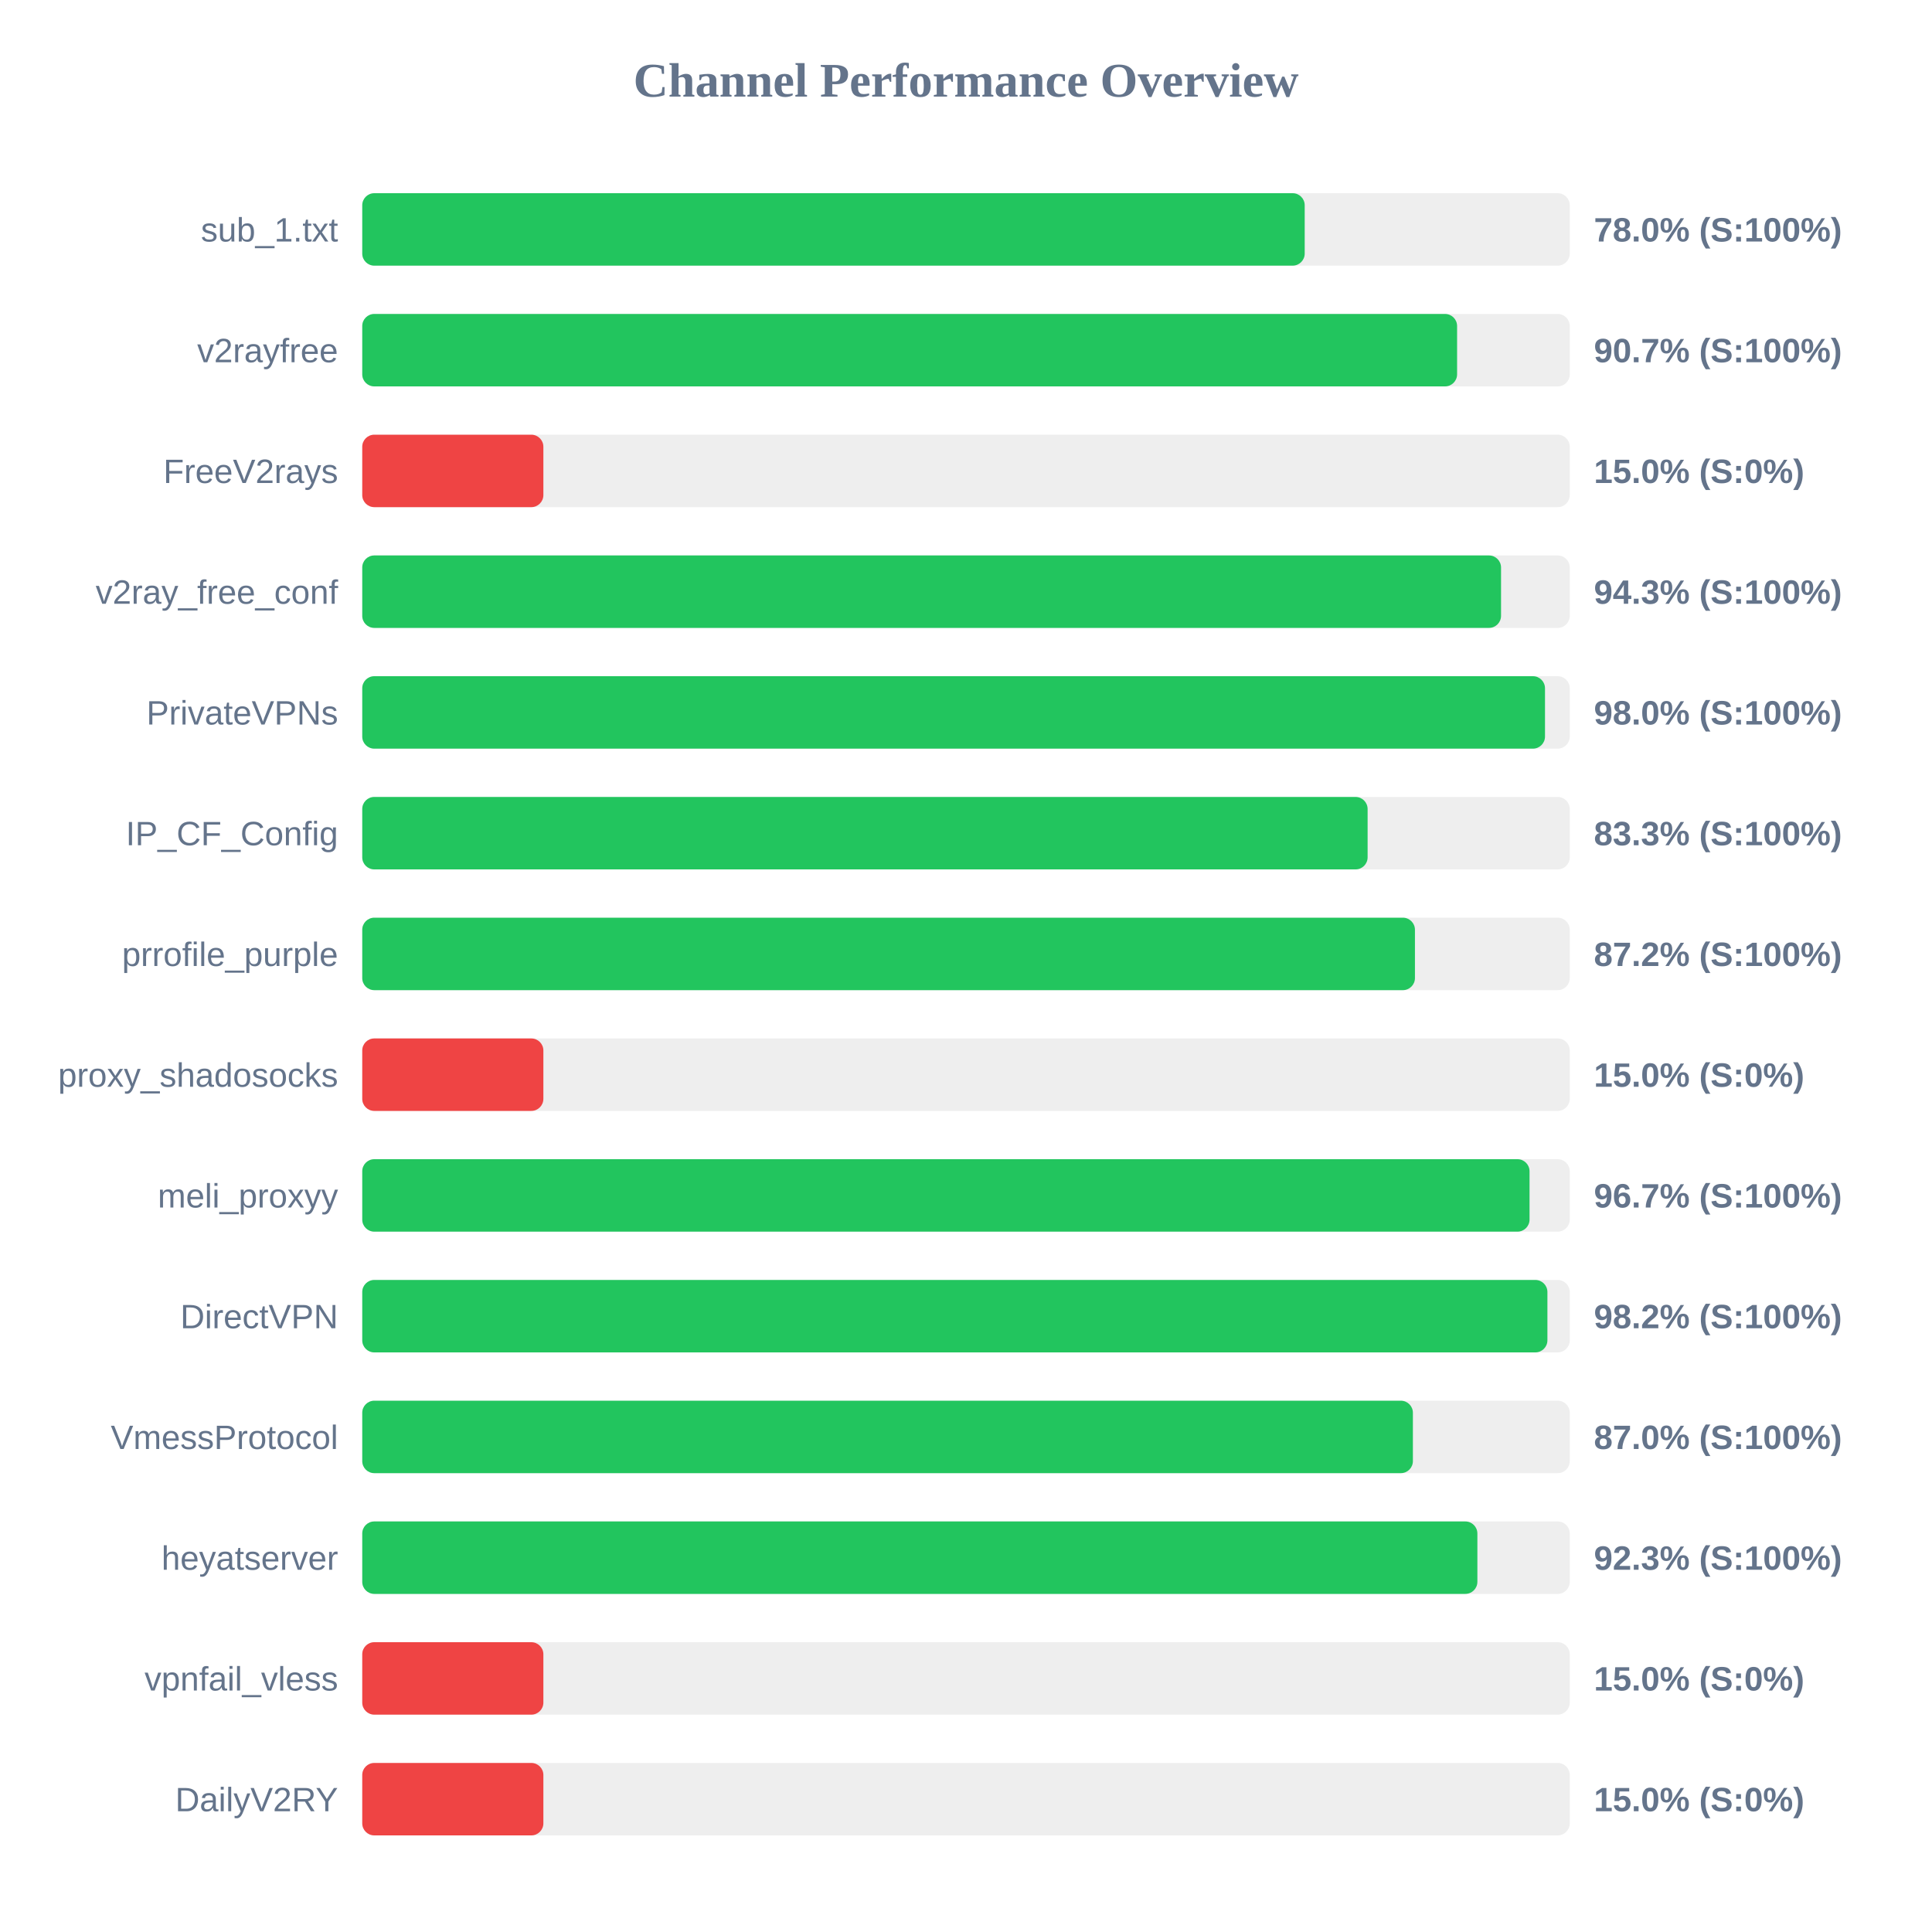
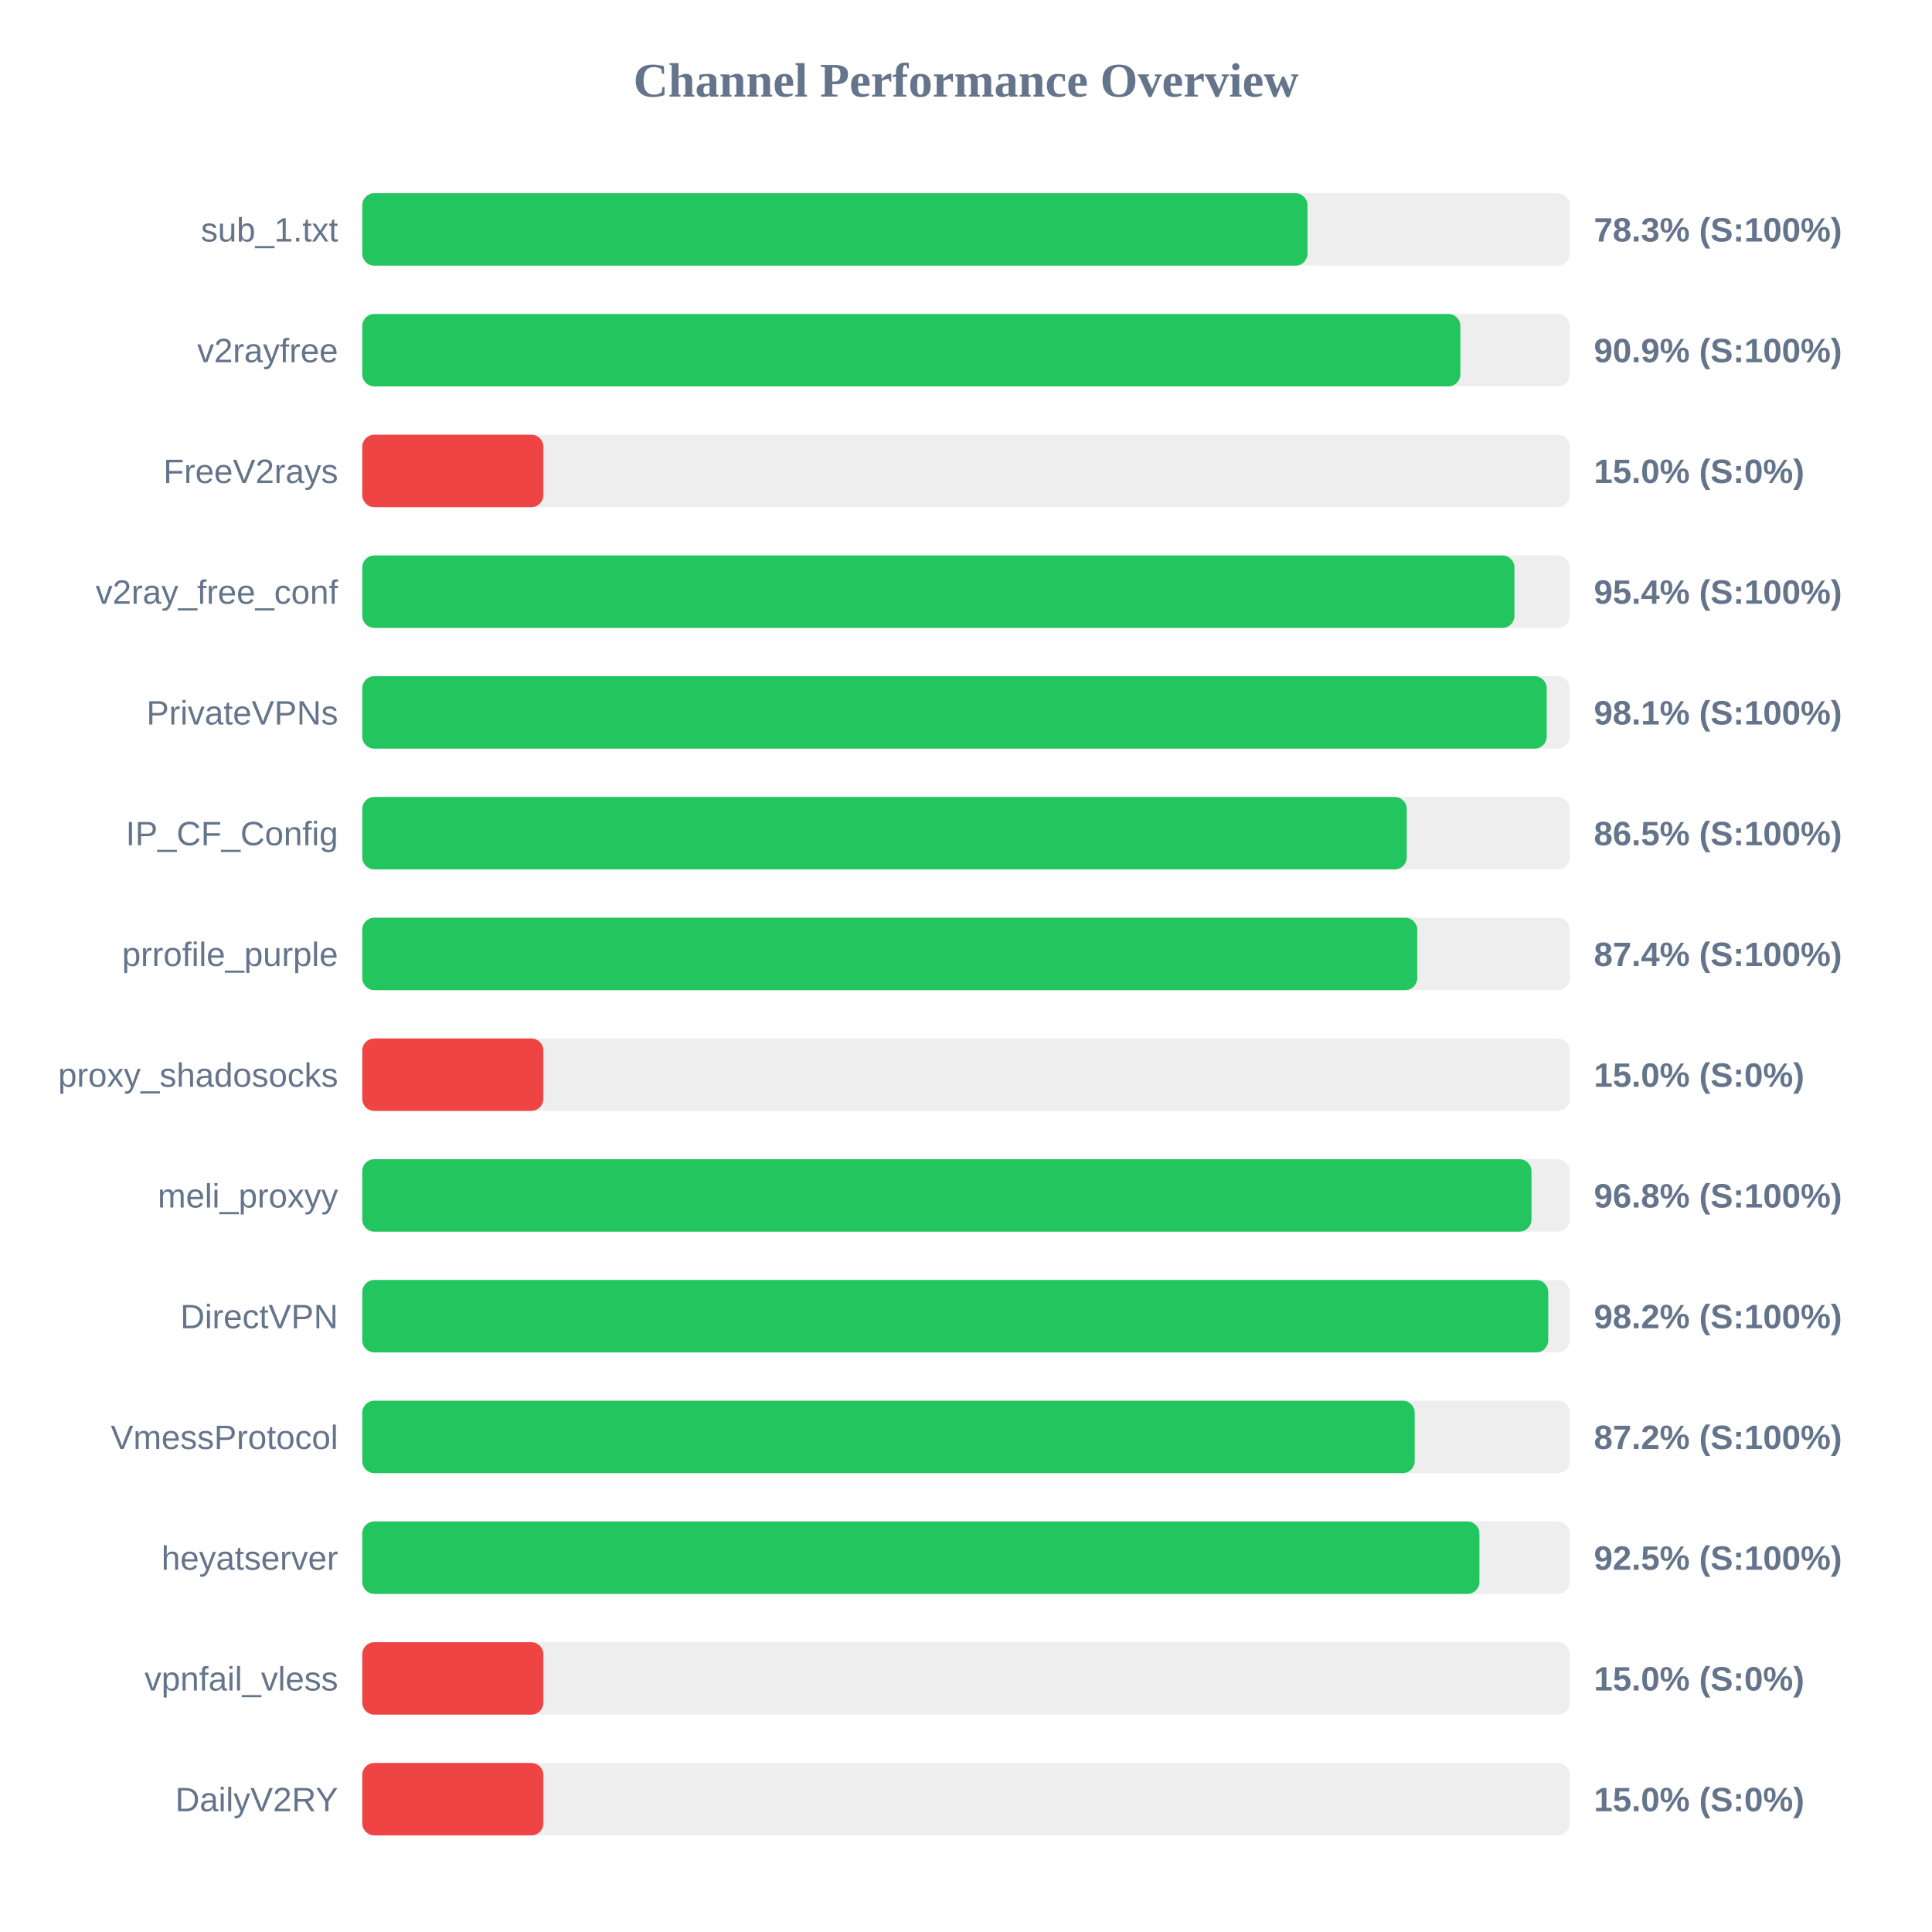
<svg xmlns="http://www.w3.org/2000/svg" width="800" height="800" version="1.1">
  <style>
        .row { font: 14px Arial; fill: #64748b; }
        .score { font: bold 14px Arial; fill: #64748b; }
    </style>
  <text x="400" y="40" text-anchor="middle" font-size="20px" font-weight="bold" fill="#64748b">Channel Performance Overview</text>
  <rect x="150" y="80" width="500" height="30" fill="#eee" rx="5" />
-   <rect x="150" y="80" width="390.25" height="30" fill="#22c55e" rx="5" />
+   <rect x="150" y="80" width="391.4" height="30" fill="#22c55e" rx="5" />
  <text x="140" y="100" text-anchor="end" class="row">sub_1.txt</text>
-   <text x="660" y="100" text-anchor="start" class="score">78.0% (S:100%)</text>
+   <text x="660" y="100" text-anchor="start" class="score">78.3% (S:100%)</text>
  <rect x="150" y="130" width="500" height="30" fill="#eee" rx="5" />
-   <rect x="150" y="130" width="453.35" height="30" fill="#22c55e" rx="5" />
+   <rect x="150" y="130" width="454.7" height="30" fill="#22c55e" rx="5" />
  <text x="140" y="150" text-anchor="end" class="row">v2rayfree</text>
-   <text x="660" y="150" text-anchor="start" class="score">90.7% (S:100%)</text>
+   <text x="660" y="150" text-anchor="start" class="score">90.9% (S:100%)</text>
  <rect x="150" y="180" width="500" height="30" fill="#eee" rx="5" />
  <rect x="150" y="180" width="75.0" height="30" fill="#ef4444" rx="5" />
  <text x="140" y="200" text-anchor="end" class="row">FreeV2rays</text>
  <text x="660" y="200" text-anchor="start" class="score">15.0% (S:0%)</text>
  <rect x="150" y="230" width="500" height="30" fill="#eee" rx="5" />
-   <rect x="150" y="230" width="471.55" height="30" fill="#22c55e" rx="5" />
+   <rect x="150" y="230" width="477.1" height="30" fill="#22c55e" rx="5" />
  <text x="140" y="250" text-anchor="end" class="row">v2ray_free_conf</text>
-   <text x="660" y="250" text-anchor="start" class="score">94.3% (S:100%)</text>
+   <text x="660" y="250" text-anchor="start" class="score">95.4% (S:100%)</text>
  <rect x="150" y="280" width="500" height="30" fill="#eee" rx="5" />
-   <rect x="150" y="280" width="489.75" height="30" fill="#22c55e" rx="5" />
+   <rect x="150" y="280" width="490.45" height="30" fill="#22c55e" rx="5" />
  <text x="140" y="300" text-anchor="end" class="row">PrivateVPNs</text>
-   <text x="660" y="300" text-anchor="start" class="score">98.0% (S:100%)</text>
+   <text x="660" y="300" text-anchor="start" class="score">98.1% (S:100%)</text>
  <rect x="150" y="330" width="500" height="30" fill="#eee" rx="5" />
-   <rect x="150" y="330" width="416.3" height="30" fill="#22c55e" rx="5" />
+   <rect x="150" y="330" width="432.5" height="30" fill="#22c55e" rx="5" />
  <text x="140" y="350" text-anchor="end" class="row">IP_CF_Config</text>
-   <text x="660" y="350" text-anchor="start" class="score">83.3% (S:100%)</text>
+   <text x="660" y="350" text-anchor="start" class="score">86.5% (S:100%)</text>
  <rect x="150" y="380" width="500" height="30" fill="#eee" rx="5" />
-   <rect x="150" y="380" width="435.9" height="30" fill="#22c55e" rx="5" />
+   <rect x="150" y="380" width="436.85" height="30" fill="#22c55e" rx="5" />
  <text x="140" y="400" text-anchor="end" class="row">prrofile_purple</text>
-   <text x="660" y="400" text-anchor="start" class="score">87.2% (S:100%)</text>
+   <text x="660" y="400" text-anchor="start" class="score">87.4% (S:100%)</text>
  <rect x="150" y="430" width="500" height="30" fill="#eee" rx="5" />
  <rect x="150" y="430" width="75.0" height="30" fill="#ef4444" rx="5" />
  <text x="140" y="450" text-anchor="end" class="row">proxy_shadosocks</text>
  <text x="660" y="450" text-anchor="start" class="score">15.0% (S:0%)</text>
  <rect x="150" y="480" width="500" height="30" fill="#eee" rx="5" />
-   <rect x="150" y="480" width="483.35" height="30" fill="#22c55e" rx="5" />
+   <rect x="150" y="480" width="484.15" height="30" fill="#22c55e" rx="5" />
  <text x="140" y="500" text-anchor="end" class="row">meli_proxyy</text>
-   <text x="660" y="500" text-anchor="start" class="score">96.7% (S:100%)</text>
+   <text x="660" y="500" text-anchor="start" class="score">96.8% (S:100%)</text>
  <rect x="150" y="530" width="500" height="30" fill="#eee" rx="5" />
-   <rect x="150" y="530" width="490.75" height="30" fill="#22c55e" rx="5" />
+   <rect x="150" y="530" width="491.1" height="30" fill="#22c55e" rx="5" />
  <text x="140" y="550" text-anchor="end" class="row">DirectVPN</text>
  <text x="660" y="550" text-anchor="start" class="score">98.2% (S:100%)</text>
  <rect x="150" y="580" width="500" height="30" fill="#eee" rx="5" />
-   <rect x="150" y="580" width="435.05" height="30" fill="#22c55e" rx="5" />
+   <rect x="150" y="580" width="435.8" height="30" fill="#22c55e" rx="5" />
  <text x="140" y="600" text-anchor="end" class="row">VmessProtocol</text>
-   <text x="660" y="600" text-anchor="start" class="score">87.0% (S:100%)</text>
+   <text x="660" y="600" text-anchor="start" class="score">87.2% (S:100%)</text>
  <rect x="150" y="630" width="500" height="30" fill="#eee" rx="5" />
-   <rect x="150" y="630" width="461.75" height="30" fill="#22c55e" rx="5" />
+   <rect x="150" y="630" width="462.6" height="30" fill="#22c55e" rx="5" />
  <text x="140" y="650" text-anchor="end" class="row">heyatserver</text>
-   <text x="660" y="650" text-anchor="start" class="score">92.3% (S:100%)</text>
+   <text x="660" y="650" text-anchor="start" class="score">92.5% (S:100%)</text>
  <rect x="150" y="680" width="500" height="30" fill="#eee" rx="5" />
  <rect x="150" y="680" width="75.0" height="30" fill="#ef4444" rx="5" />
  <text x="140" y="700" text-anchor="end" class="row">vpnfail_vless</text>
  <text x="660" y="700" text-anchor="start" class="score">15.0% (S:0%)</text>
  <rect x="150" y="730" width="500" height="30" fill="#eee" rx="5" />
  <rect x="150" y="730" width="75.0" height="30" fill="#ef4444" rx="5" />
  <text x="140" y="750" text-anchor="end" class="row">DailyV2RY</text>
  <text x="660" y="750" text-anchor="start" class="score">15.0% (S:0%)</text>
</svg>
